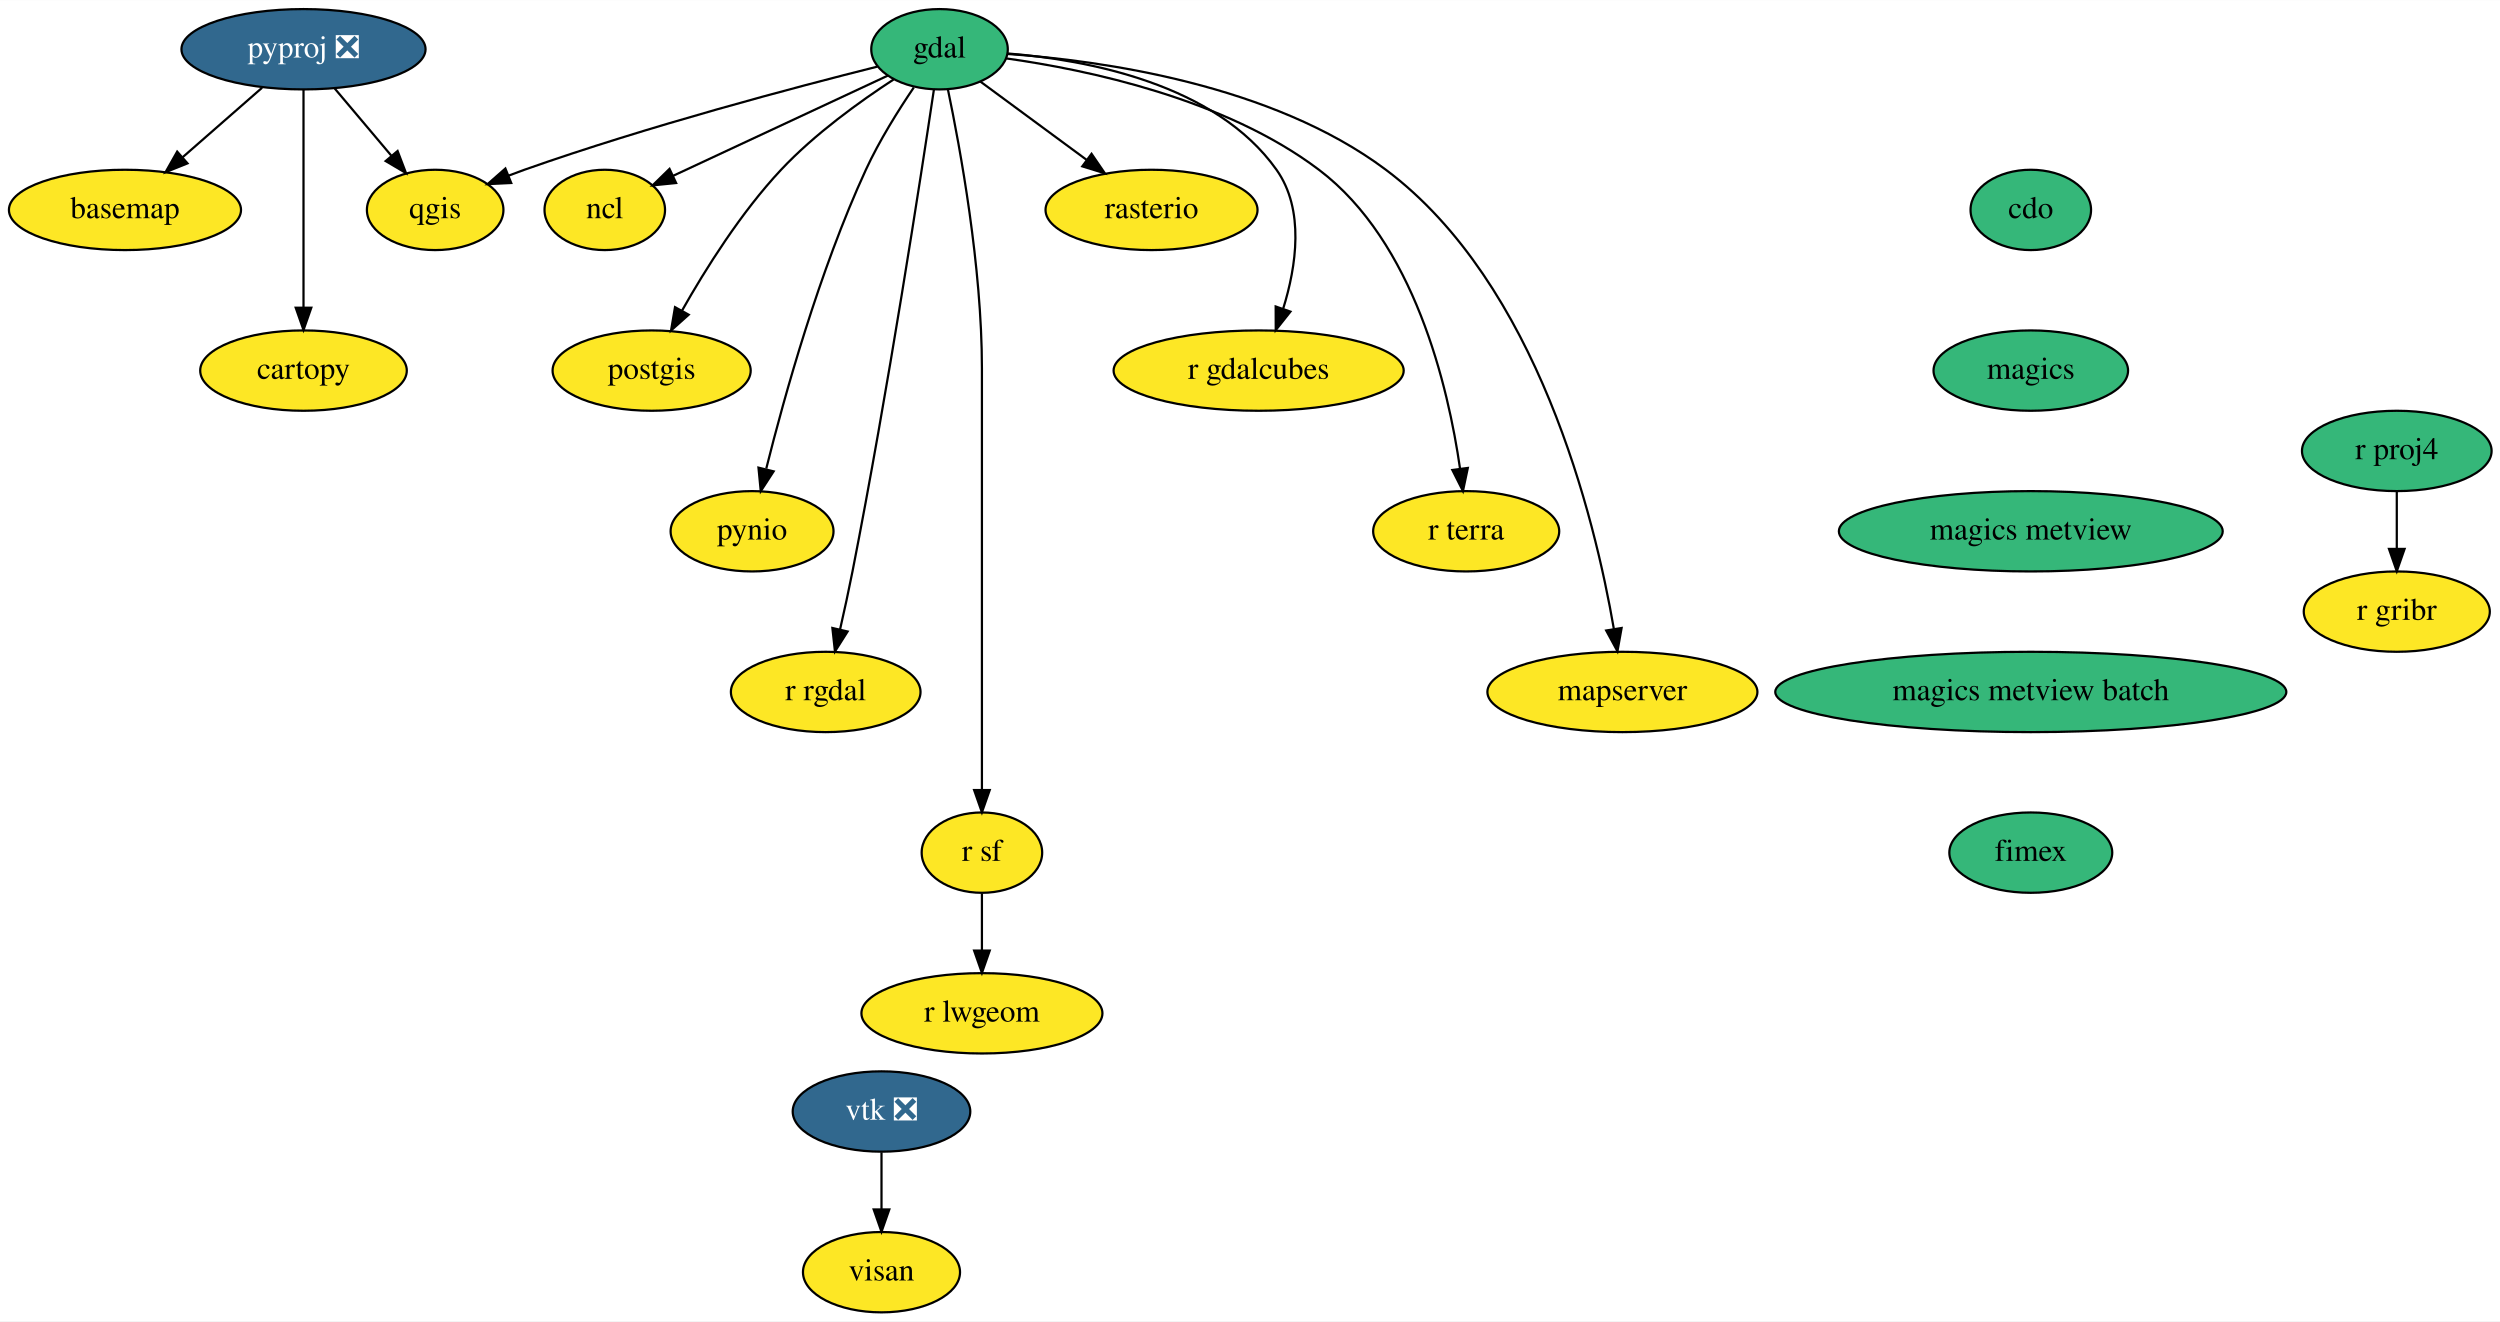
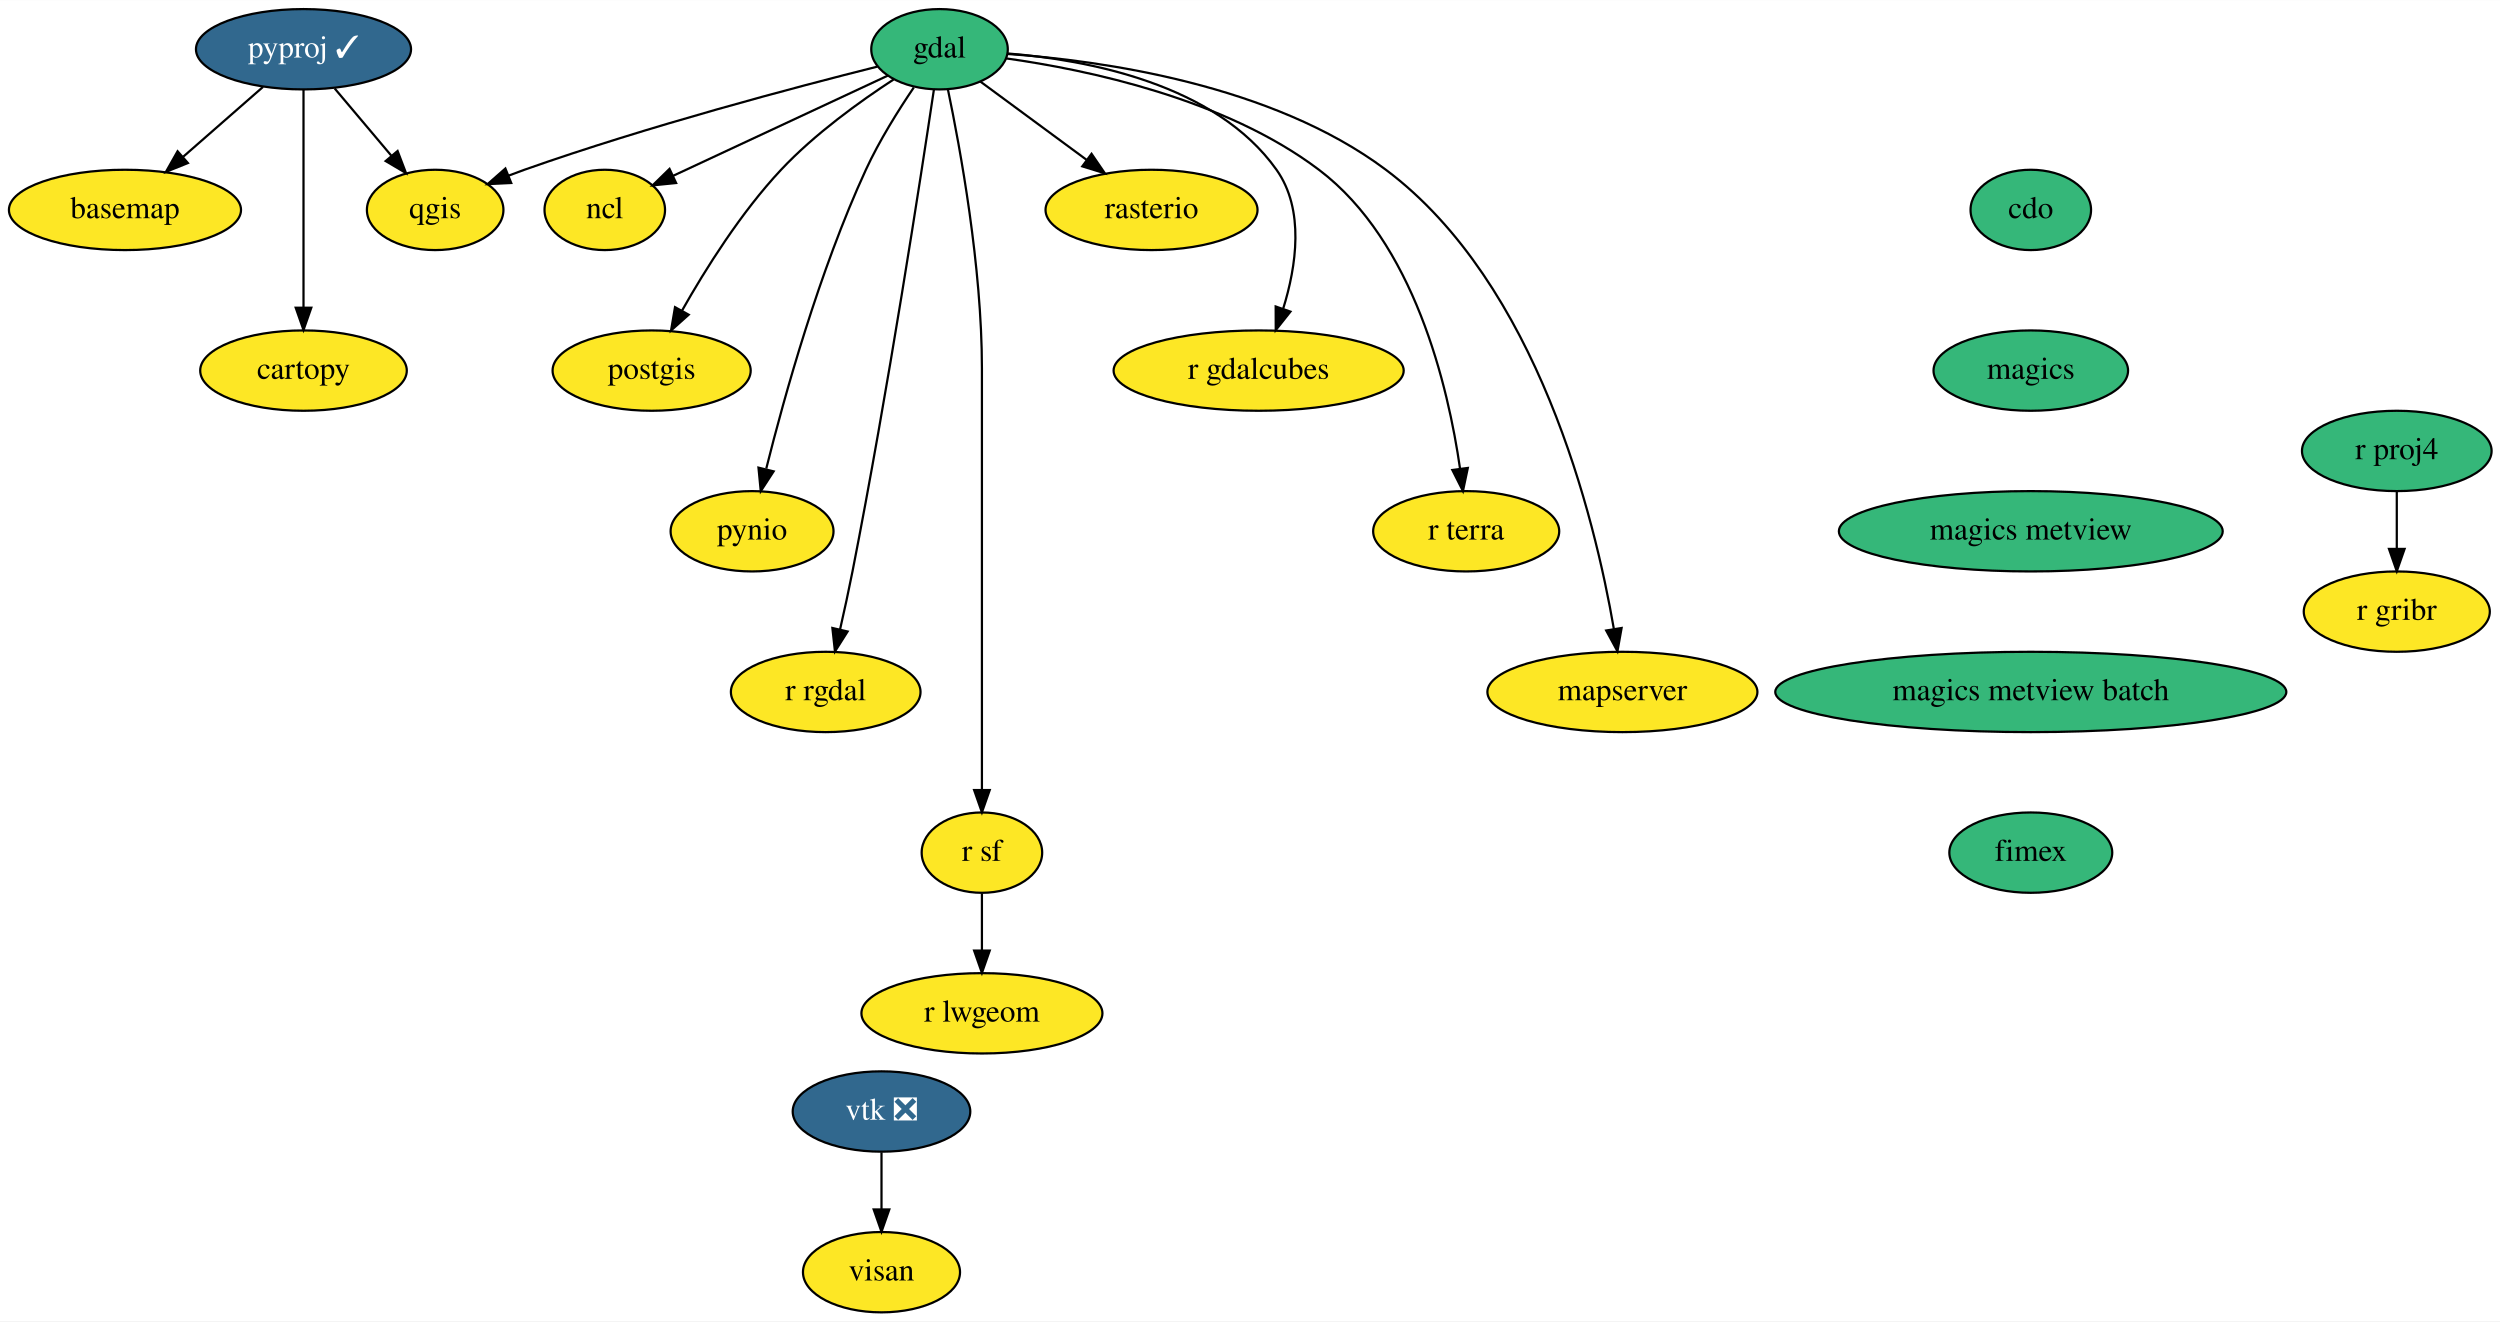
<svg xmlns="http://www.w3.org/2000/svg" xmlns:xlink="http://www.w3.org/1999/xlink" width="1120pt" height="592pt" viewBox="0.00 0.00 1120.25 592.00">
  <g id="graph0" class="graph" transform="scale(1 1) rotate(0) translate(4 588)">
    <polygon fill="white" stroke="transparent" points="-4,4 -4,-588 1116.25,-588 1116.25,4 -4,4" />
    <g id="node1" class="node">
      <g id="a_node1">
        <a xlink:href="https://github.com/conda-forge/basemap-feedstock" xlink:title="basemap">
          <ellipse fill="#fde725" stroke="black" cx="52" cy="-494" rx="52" ry="18" />
          <text text-anchor="middle" x="52" y="-490.3" font-family="Times,serif" font-size="14.00">basemap</text>
        </a>
      </g>
    </g>
    <g id="node2" class="node">
      <g id="a_node2">
        <a xlink:href="https://github.com/conda-forge/cartopy-feedstock" xlink:title="cartopy">
          <ellipse fill="#fde725" stroke="black" cx="132" cy="-422" rx="46.29" ry="18" />
          <text text-anchor="middle" x="132" y="-418.3" font-family="Times,serif" font-size="14.00">cartopy</text>
        </a>
      </g>
    </g>
    <g id="node3" class="node">
      <g id="a_node3">
        <a xlink:href="https://github.com/conda-forge/cdo-feedstock" xlink:title="cdo">
          <ellipse fill="#35b779" stroke="black" cx="906" cy="-494" rx="27" ry="18" />
          <text text-anchor="middle" x="906" y="-490.3" font-family="Times,serif" font-size="14.00">cdo</text>
        </a>
      </g>
    </g>
    <g id="node4" class="node">
      <g id="a_node4">
        <a xlink:href="https://github.com/conda-forge/magics-feedstock" xlink:title="magics">
          <ellipse fill="#35b779" stroke="black" cx="906" cy="-422" rx="43.59" ry="18" />
          <text text-anchor="middle" x="906" y="-418.3" font-family="Times,serif" font-size="14.00">magics</text>
        </a>
      </g>
    </g>
    <g id="node17" class="node">
      <g id="a_node17">
        <a xlink:href="https://github.com/conda-forge/magics-metview-feedstock" xlink:title="magics metview">
          <ellipse fill="#35b779" stroke="black" cx="906" cy="-350" rx="86" ry="18" />
          <text text-anchor="middle" x="906" y="-346.3" font-family="Times,serif" font-size="14.00">magics metview</text>
        </a>
      </g>
    </g>
    <g id="node5" class="node">
      <g id="a_node5">
        <a xlink:href="https://github.com/conda-forge/gdal-feedstock" xlink:title="gdal">
          <ellipse fill="#35b779" stroke="black" cx="417" cy="-566" rx="30.59" ry="18" />
          <text text-anchor="middle" x="417" y="-562.3" font-family="Times,serif" font-size="14.00">gdal</text>
        </a>
      </g>
    </g>
    <g id="node6" class="node">
      <g id="a_node6">
        <a xlink:href="https://github.com/conda-forge/ncl-feedstock" xlink:title="ncl">
          <ellipse fill="#fde725" stroke="black" cx="267" cy="-494" rx="27" ry="18" />
          <text text-anchor="middle" x="267" y="-490.3" font-family="Times,serif" font-size="14.00">ncl</text>
        </a>
      </g>
    </g>
    <g id="edge2" class="edge">
      <path fill="none" stroke="black" d="M393.89,-554.22C368.05,-542.16 326.09,-522.57 297.55,-509.26" />
      <polygon fill="black" stroke="black" points="298.97,-506.06 288.43,-505 296.01,-512.4 298.97,-506.06" />
    </g>
    <g id="node7" class="node">
      <g id="a_node7">
        <a xlink:href="https://github.com/conda-forge/postgis-feedstock" xlink:title="postgis">
          <ellipse fill="#fde725" stroke="black" cx="288" cy="-422" rx="44.39" ry="18" />
          <text text-anchor="middle" x="288" y="-418.3" font-family="Times,serif" font-size="14.00">postgis</text>
        </a>
      </g>
    </g>
    <g id="edge3" class="edge">
      <path fill="none" stroke="black" d="M396.51,-552.51C381.44,-542.7 361.05,-528.04 346,-512 328.08,-492.9 312.19,-467.6 301.6,-448.86" />
      <polygon fill="black" stroke="black" points="304.6,-447.05 296.7,-439.99 298.47,-450.43 304.6,-447.05" />
    </g>
    <g id="node8" class="node">
      <g id="a_node8">
        <a xlink:href="https://github.com/conda-forge/pynio-feedstock" xlink:title="pynio">
          <ellipse fill="#fde725" stroke="black" cx="333" cy="-350" rx="36.5" ry="18" />
          <text text-anchor="middle" x="333" y="-346.3" font-family="Times,serif" font-size="14.00">pynio</text>
        </a>
      </g>
    </g>
    <g id="edge4" class="edge">
      <path fill="none" stroke="black" d="M405.49,-548.89C398.57,-538.68 389.99,-524.99 384,-512 363.16,-466.78 347.53,-410.72 339.36,-378.09" />
      <polygon fill="black" stroke="black" points="342.67,-376.85 336.89,-367.97 335.87,-378.52 342.67,-376.85" />
    </g>
    <g id="node9" class="node">
      <g id="a_node9">
        <a xlink:href="https://github.com/conda-forge/qgis-feedstock" xlink:title="qgis">
          <ellipse fill="#fde725" stroke="black" cx="191" cy="-494" rx="30.59" ry="18" />
          <text text-anchor="middle" x="191" y="-490.3" font-family="Times,serif" font-size="14.00">qgis</text>
        </a>
      </g>
    </g>
    <g id="edge5" class="edge">
      <path fill="none" stroke="black" d="M389.25,-558.24C352.6,-549.06 286.24,-531.52 231,-512 228.63,-511.16 226.21,-510.26 223.78,-509.32" />
      <polygon fill="black" stroke="black" points="225.08,-506.07 214.5,-505.56 222.46,-512.56 225.08,-506.07" />
    </g>
    <g id="node10" class="node">
      <g id="a_node10">
        <a xlink:href="https://github.com/conda-forge/r-rgdal-feedstock" xlink:title="r rgdal">
          <ellipse fill="#fde725" stroke="black" cx="366" cy="-278" rx="42.49" ry="18" />
          <text text-anchor="middle" x="366" y="-274.3" font-family="Times,serif" font-size="14.00">r rgdal</text>
        </a>
      </g>
    </g>
    <g id="edge6" class="edge">
      <path fill="none" stroke="black" d="M414.49,-547.98C408.73,-509.42 393.83,-412.49 378,-332 376.34,-323.54 374.33,-314.36 372.44,-306.06" />
      <polygon fill="black" stroke="black" points="375.81,-305.09 370.14,-296.13 368.99,-306.67 375.81,-305.09" />
    </g>
    <g id="node11" class="node">
      <g id="a_node11">
        <a xlink:href="https://github.com/conda-forge/r-sf-feedstock" xlink:title="r sf">
          <ellipse fill="#fde725" stroke="black" cx="436" cy="-206" rx="27" ry="18" />
          <text text-anchor="middle" x="436" y="-202.3" font-family="Times,serif" font-size="14.00">r sf</text>
        </a>
      </g>
    </g>
    <g id="edge7" class="edge">
      <path fill="none" stroke="black" d="M420.75,-548.05C426.29,-521.52 436,-468.52 436,-423 436,-423 436,-423 436,-349 436,-309 436,-262.65 436,-234.08" />
      <polygon fill="black" stroke="black" points="439.5,-234.05 436,-224.05 432.5,-234.05 439.5,-234.05" />
    </g>
    <g id="node12" class="node">
      <g id="a_node12">
        <a xlink:href="https://github.com/conda-forge/rasterio-feedstock" xlink:title="rasterio">
          <ellipse fill="#fde725" stroke="black" cx="512" cy="-494" rx="47.5" ry="18" />
          <text text-anchor="middle" x="512" y="-490.3" font-family="Times,serif" font-size="14.00">rasterio</text>
        </a>
      </g>
    </g>
    <g id="edge8" class="edge">
      <path fill="none" stroke="black" d="M435.32,-551.5C448.78,-541.58 467.36,-527.89 482.85,-516.48" />
      <polygon fill="black" stroke="black" points="485.12,-519.15 491.09,-510.41 480.97,-513.52 485.12,-519.15" />
    </g>
    <g id="node13" class="node">
      <g id="a_node13">
        <a xlink:href="https://github.com/conda-forge/r-gdalcubes-feedstock" xlink:title="r gdalcubes">
          <ellipse fill="#fde725" stroke="black" cx="560" cy="-422" rx="65" ry="18" />
          <text text-anchor="middle" x="560" y="-418.3" font-family="Times,serif" font-size="14.00">r gdalcubes</text>
        </a>
      </g>
    </g>
    <g id="edge9" class="edge">
      <path fill="none" stroke="black" d="M447.43,-564.12C483.06,-561.26 540.69,-550.53 568,-512 580.7,-494.08 576.91,-468.77 570.98,-449.71" />
      <polygon fill="black" stroke="black" points="574.24,-448.43 567.66,-440.13 567.63,-450.72 574.24,-448.43" />
    </g>
    <g id="node14" class="node">
      <g id="a_node14">
        <a xlink:href="https://github.com/conda-forge/r-terra-feedstock" xlink:title="r terra">
          <ellipse fill="#fde725" stroke="black" cx="653" cy="-350" rx="41.69" ry="18" />
          <text text-anchor="middle" x="653" y="-346.3" font-family="Times,serif" font-size="14.00">r terra</text>
        </a>
      </g>
    </g>
    <g id="edge10" class="edge">
      <path fill="none" stroke="black" d="M446.83,-561.9C483.15,-556.82 544.83,-543.88 587,-512 629.77,-479.67 644.96,-414.78 650.25,-378.02" />
      <polygon fill="black" stroke="black" points="653.73,-378.38 651.55,-368.02 646.79,-377.48 653.73,-378.38" />
    </g>
    <g id="node15" class="node">
      <g id="a_node15">
        <a xlink:href="https://github.com/conda-forge/mapserver-feedstock" xlink:title="mapserver">
          <ellipse fill="#fde725" stroke="black" cx="723" cy="-278" rx="60.5" ry="18" />
          <text text-anchor="middle" x="723" y="-274.3" font-family="Times,serif" font-size="14.00">mapserver</text>
        </a>
      </g>
    </g>
    <g id="edge11" class="edge">
      <path fill="none" stroke="black" d="M447.49,-563.89C489.56,-560.93 565.98,-550.24 617,-512 685.08,-460.97 710.62,-355.95 719.17,-306.24" />
      <polygon fill="black" stroke="black" points="722.64,-306.66 720.78,-296.23 715.73,-305.54 722.64,-306.66" />
    </g>
    <g id="node16" class="node">
      <g id="a_node16">
        <a xlink:href="https://github.com/conda-forge/r-lwgeom-feedstock" xlink:title="r lwgeom">
          <ellipse fill="#fde725" stroke="black" cx="436" cy="-134" rx="54" ry="18" />
          <text text-anchor="middle" x="436" y="-130.3" font-family="Times,serif" font-size="14.00">r lwgeom</text>
        </a>
      </g>
    </g>
    <g id="edge12" class="edge">
      <path fill="none" stroke="black" d="M436,-187.7C436,-179.98 436,-170.71 436,-162.11" />
      <polygon fill="black" stroke="black" points="439.5,-162.1 436,-152.1 432.5,-162.1 439.5,-162.1" />
    </g>
    <g id="node23" class="node">
      <g id="a_node23">
        <a xlink:href="https://github.com/conda-forge/magics-metview-batch-feedstock" xlink:title="magics metview batch">
          <ellipse fill="#35b779" stroke="black" cx="906" cy="-278" rx="114.5" ry="18" />
          <text text-anchor="middle" x="906" y="-274.3" font-family="Times,serif" font-size="14.00">magics metview batch</text>
        </a>
      </g>
    </g>
    <g id="node18" class="node">
      <g id="a_node18">
-         <a xlink:href="https://github.com/conda-forge/pyproj-feedstock/pull/114" xlink:title="pyproj ❎">
-           <ellipse fill="#31688e" stroke="black" cx="132" cy="-566" rx="54.69" ry="18" />
-           <text text-anchor="middle" x="132" y="-562.3" font-family="Times,serif" font-size="14.00" fill="white">pyproj ❎</text>
+         <a xlink:href="https://github.com/conda-forge/pyproj-feedstock/pull/114" xlink:title="pyproj ✓">
+           <ellipse fill="#31688e" stroke="black" cx="132" cy="-566" rx="48.19" ry="18" />
+           <text text-anchor="middle" x="132" y="-562.3" font-family="Times,serif" font-size="14.00" fill="white">pyproj ✓</text>
        </a>
      </g>
    </g>
    <g id="edge14" class="edge">
-       <path fill="none" stroke="black" d="M113.45,-548.76C102.87,-539.51 89.45,-527.77 77.86,-517.63" />
-       <polygon fill="black" stroke="black" points="80.01,-514.86 70.18,-510.91 75.4,-520.13 80.01,-514.86" />
+       <path fill="none" stroke="black" d="M113.85,-549.12C103.28,-539.87 89.79,-528.07 78.1,-517.84" />
+       <polygon fill="black" stroke="black" points="80.19,-515.01 70.36,-511.06 75.58,-520.28 80.19,-515.01" />
    </g>
    <g id="edge15" class="edge">
      <path fill="none" stroke="black" d="M132,-547.87C132,-523.67 132,-479.21 132,-450.39" />
      <polygon fill="black" stroke="black" points="135.5,-450.19 132,-440.19 128.5,-450.19 135.5,-450.19" />
    </g>
    <g id="edge16" class="edge">
      <path fill="none" stroke="black" d="M145.98,-548.41C153.54,-539.44 163,-528.21 171.3,-518.37" />
      <polygon fill="black" stroke="black" points="174.16,-520.41 177.93,-510.51 168.81,-515.9 174.16,-520.41" />
    </g>
    <g id="node19" class="node">
      <g id="a_node19">
        <a xlink:href="https://github.com/conda-forge/r-proj4-feedstock" xlink:title="r proj4">
          <ellipse fill="#35b779" stroke="black" cx="1070" cy="-386" rx="42.49" ry="18" />
          <text text-anchor="middle" x="1070" y="-382.3" font-family="Times,serif" font-size="14.00">r proj4</text>
        </a>
      </g>
    </g>
    <g id="node20" class="node">
      <g id="a_node20">
        <a xlink:href="https://github.com/conda-forge/r-gribr-feedstock" xlink:title="r gribr">
          <ellipse fill="#fde725" stroke="black" cx="1070" cy="-314" rx="41.69" ry="18" />
          <text text-anchor="middle" x="1070" y="-310.3" font-family="Times,serif" font-size="14.00">r gribr</text>
        </a>
      </g>
    </g>
    <g id="edge17" class="edge">
      <path fill="none" stroke="black" d="M1070,-367.7C1070,-359.98 1070,-350.71 1070,-342.11" />
      <polygon fill="black" stroke="black" points="1073.5,-342.1 1070,-332.1 1066.5,-342.1 1073.5,-342.1" />
    </g>
    <g id="node21" class="node">
      <g id="a_node21">
        <a xlink:href="https://github.com/conda-forge/vtk-feedstock/pull/229" xlink:title="vtk ❎">
          <ellipse fill="#31688e" stroke="black" cx="391" cy="-90" rx="39.79" ry="18" />
          <text text-anchor="middle" x="391" y="-86.3" font-family="Times,serif" font-size="14.00" fill="white">vtk ❎</text>
        </a>
      </g>
    </g>
    <g id="node22" class="node">
      <g id="a_node22">
        <a xlink:href="https://github.com/conda-forge/visan-feedstock" xlink:title="visan">
          <ellipse fill="#fde725" stroke="black" cx="391" cy="-18" rx="35.19" ry="18" />
          <text text-anchor="middle" x="391" y="-14.3" font-family="Times,serif" font-size="14.00">visan</text>
        </a>
      </g>
    </g>
    <g id="edge18" class="edge">
      <path fill="none" stroke="black" d="M391,-71.7C391,-63.98 391,-54.71 391,-46.11" />
      <polygon fill="black" stroke="black" points="394.5,-46.1 391,-36.1 387.5,-46.1 394.5,-46.1" />
    </g>
    <g id="node24" class="node">
      <g id="a_node24">
        <a xlink:href="https://github.com/conda-forge/fimex-feedstock" xlink:title="fimex">
          <ellipse fill="#35b779" stroke="black" cx="906" cy="-206" rx="36.5" ry="18" />
          <text text-anchor="middle" x="906" y="-202.3" font-family="Times,serif" font-size="14.00">fimex</text>
        </a>
      </g>
    </g>
  </g>
</svg>
